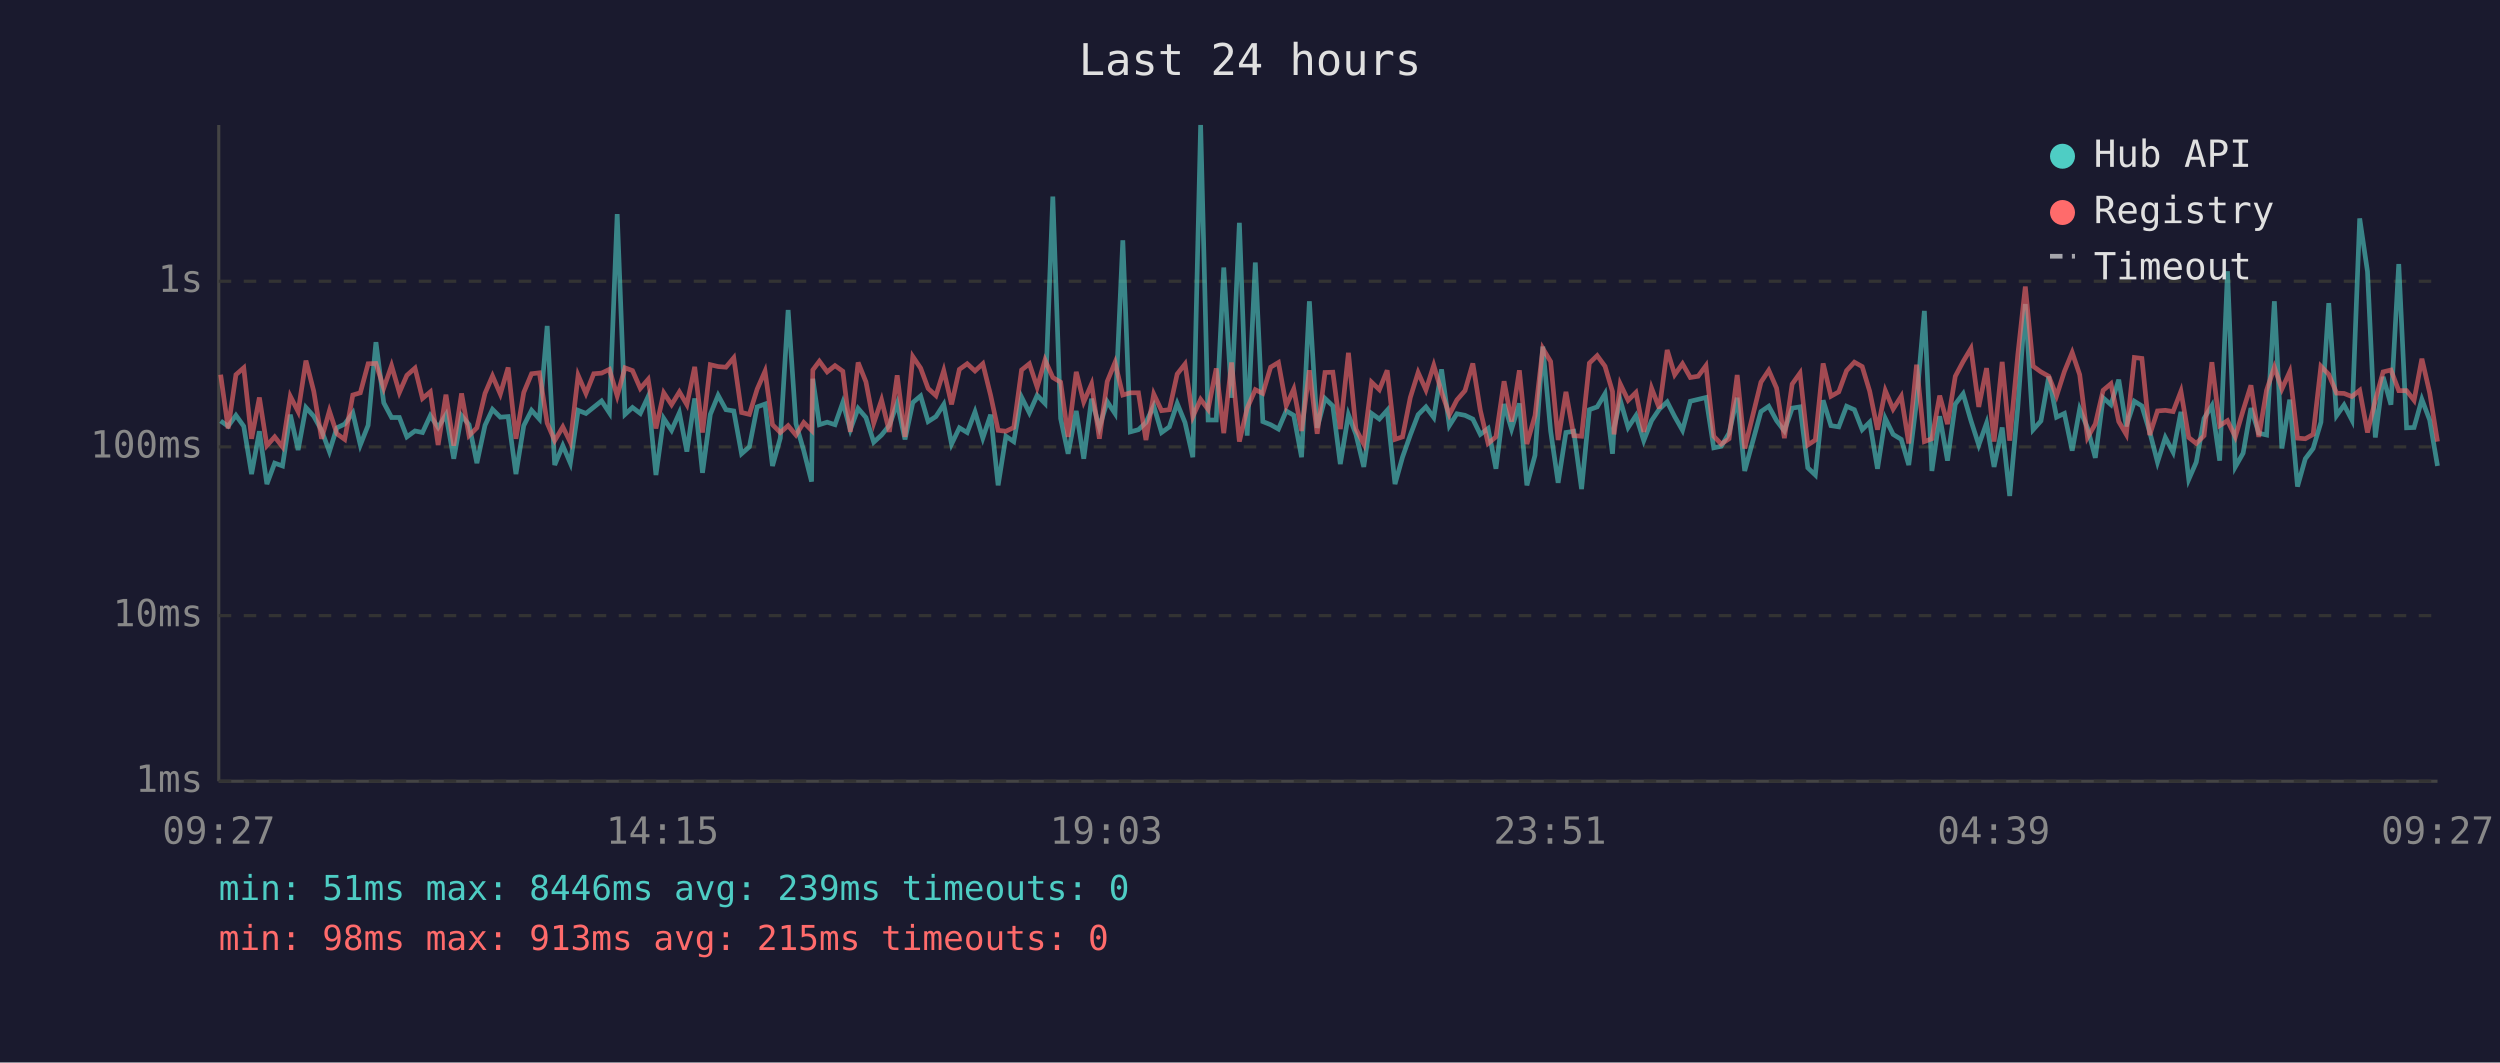
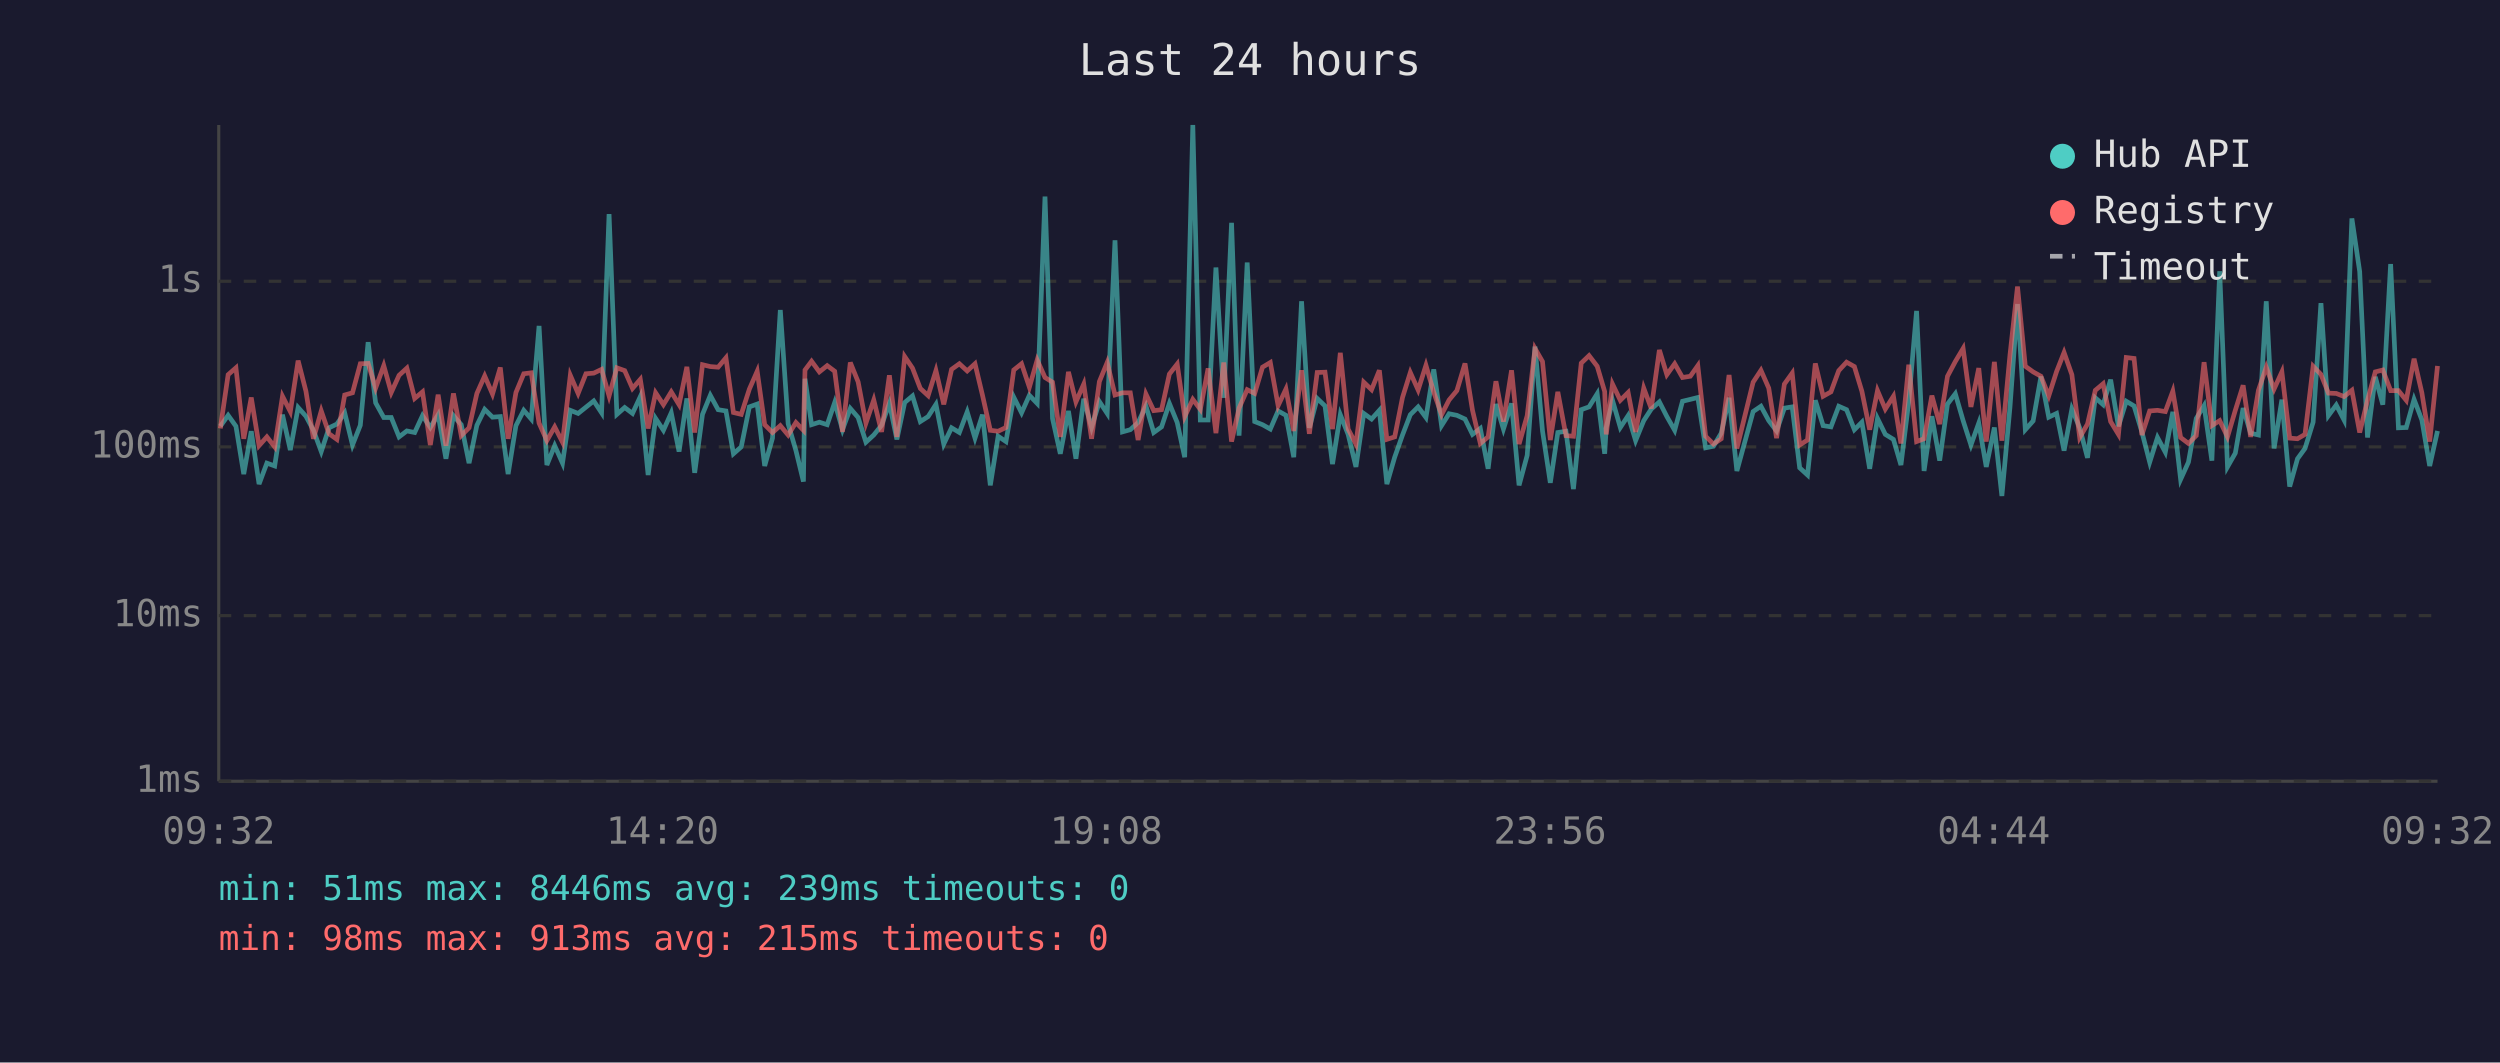
<svg xmlns="http://www.w3.org/2000/svg" viewBox="0 0 800 340" font-family="monospace" font-size="12">
  <rect width="800" height="340" fill="#1a1a2e" />
  <text x="400" y="24" fill="#e0e0e0" font-size="14" text-anchor="middle">Last 24 hours</text>
  <line x1="70" y1="40" x2="70" y2="250" stroke="#444" stroke-width="1" />
  <line x1="70" y1="250" x2="780" y2="250" stroke="#444" stroke-width="1" />
  <line x1="70" y1="250" x2="780" y2="250" stroke="#333" stroke-width="1" stroke-dasharray="4" />
  <text x="65" y="250" fill="#888" text-anchor="end" dominant-baseline="middle">1ms</text>
  <line x1="70" y1="197" x2="780" y2="197" stroke="#333" stroke-width="1" stroke-dasharray="4" />
  <text x="65" y="197" fill="#888" text-anchor="end" dominant-baseline="middle">10ms</text>
  <line x1="70" y1="143" x2="780" y2="143" stroke="#333" stroke-width="1" stroke-dasharray="4" />
  <text x="65" y="143" fill="#888" text-anchor="end" dominant-baseline="middle">100ms</text>
  <line x1="70" y1="90" x2="780" y2="90" stroke="#333" stroke-width="1" stroke-dasharray="4" />
  <text x="65" y="90" fill="#888" text-anchor="end" dominant-baseline="middle">1s</text>
-   <text x="70" y="270" fill="#888" text-anchor="middle">09:27</text>
-   <text x="212" y="270" fill="#888" text-anchor="middle">14:15</text>
-   <text x="354" y="270" fill="#888" text-anchor="middle">19:03</text>
-   <text x="496" y="270" fill="#888" text-anchor="middle">23:51</text>
-   <text x="638" y="270" fill="#888" text-anchor="middle">04:39</text>
-   <text x="780" y="270" fill="#888" text-anchor="middle">09:27</text>
-   <polyline points="70.6,134.7 73.0,136.4 75.5,132.9 78.0,136.4 80.5,151.7 83.0,138.0 85.4,154.9 87.9,148.2 90.4,149.1 92.9,132.7 95.4,144.0 97.9,130.4 100.4,133.2 102.9,137.7 105.4,144.5 107.8,136.9 110.3,135.7 112.9,132.1 115.3,142.4 117.8,136.1 120.3,109.5 122.8,128.9 125.3,133.6 127.8,133.6 130.2,139.8 132.8,137.9 135.2,138.4 137.7,133.0 140.2,136.8 142.7,132.7 145.2,146.8 147.7,133.0 150.1,135.9 152.6,148.2 155.2,136.1 157.6,131.0 160.1,133.5 162.6,133.3 165.1,151.7 167.6,136.2 170.1,131.3 172.6,134.1 175.1,104.3 177.5,148.8 180.1,142.6 182.5,148.2 185.0,131.3 187.5,132.3 190.0,130.3 192.5,128.3 195.0,132.1 197.5,68.5 200.0,132.6 202.4,130.4 204.9,132.3 207.4,126.9 209.9,152.0 212.4,133.9 214.9,137.7 217.4,132.1 219.8,144.5 222.3,127.5 224.8,151.3 227.3,132.6 229.8,126.5 232.3,131.1 234.8,131.5 237.3,145.2 239.8,143.0 242.3,130.2 244.8,129.3 247.2,149.1 249.7,140.2 252.2,99.2 254.7,135.6 257.2,144.2 259.7,154.1 260.1,121.2 262.2,135.9 264.7,135.1 267.2,135.9 269.7,128.8 272.1,137.5 274.6,130.7 277.1,133.6 279.6,141.5 282.1,139.2 284.6,136.1 287.1,129.1 289.6,140.6 292.1,128.8 294.6,126.7 297.0,134.9 299.5,133.3 302.0,129.4 304.5,142.1 307.0,136.9 309.5,138.4 312.0,131.8 314.5,140.2 317.0,132.7 319.4,155.3 321.9,139.6 324.4,141.3 326.9,127.1 329.4,132.1 331.9,126.5 334.4,129.1 336.9,62.9 339.4,133.9 341.8,145.2 344.4,131.5 346.8,146.8 349.3,127.6 351.8,136.8 354.3,128.5 356.8,132.3 359.3,76.9 361.7,138.2 364.3,137.5 366.7,135.2 369.2,129.9 371.7,138.4 374.2,136.6 376.7,129.1 379.2,135.2 381.7,146.3 384.2,40.0 386.6,134.4 389.2,134.4 391.6,85.6 394.1,127.3 396.6,71.3 399.1,139.4 401.7,84.0 404.1,134.9 406.6,135.9 409.1,137.3 411.6,131.5 414.0,132.9 416.5,146.3 419.0,96.4 421.5,136.9 424.0,127.5 426.5,129.9 428.9,148.5 431.5,132.7 433.9,139.0 436.4,149.4 438.9,132.3 441.4,134.1 443.9,131.3 446.4,154.9 448.8,146.3 451.3,139.2 453.8,132.7 456.3,130.2 458.8,133.6 461.3,118.2 463.8,136.2 466.2,132.4 468.8,132.9 471.3,134.1 473.7,139.0 476.2,137.1 478.7,150.0 481.3,129.3 483.7,137.3 486.2,129.1 488.6,155.3 491.2,145.7 493.7,110.9 496.2,137.9 498.6,154.5 501.1,138.4 503.6,138.0 506.1,156.5 508.6,131.1 511.1,130.2 513.6,126.0 516.0,145.2 516.5,136.8 518.5,128.1 521.0,136.8 523.5,133.0 526.0,141.0 528.5,134.6 531.0,130.9 533.5,128.6 535.9,133.3 538.4,137.7 540.9,128.4 543.4,127.8 545.9,127.2 548.4,143.3 550.8,142.8 553.3,138.6 555.9,127.3 558.3,150.7 563.5,131.7 566.0,130.0 568.5,134.6 571.0,137.9 573.5,130.6 576.0,130.2 578.5,149.7 580.9,152.0 583.4,128.1 585.9,136.2 588.4,136.6 590.9,130.0 593.4,131.1 595.9,137.5 598.3,135.1 600.8,150.0 603.3,133.9 605.8,139.0 608.4,140.6 610.8,148.8 613.3,128.5 615.8,99.5 618.2,150.7 620.7,133.2 623.2,147.4 625.7,129.3 628.2,126.0 630.7,134.6 633.2,142.4 635.7,135.4 638.1,149.4 640.7,136.8 643.1,158.7 645.7,130.2 648.1,97.3 650.6,137.5 653.1,134.7 655.6,120.5 658.1,133.5 660.6,132.3 663.1,144.2 665.5,130.9 668.0,136.9 670.5,146.5 673.0,127.3 675.5,129.5 678.0,121.5 680.4,136.4 683.0,128.4 685.4,129.9 687.9,138.2 690.4,147.9 692.9,140.0 695.4,144.7 697.9,131.8 700.4,153.4 702.8,147.9 705.3,133.9 707.8,129.8 710.3,147.4 712.8,86.8 715.3,149.4 717.8,145.0 720.3,130.6 722.8,138.6 725.3,139.2 727.8,96.4 730.2,143.5 732.7,127.9 735.2,155.7 737.7,146.8 740.2,143.5 742.7,135.1 745.2,97.0 747.7,133.0 750.1,129.6 752.6,134.4 755.1,69.9 757.6,86.9 760.1,140.0 762.6,120.6 765.1,129.5 767.6,84.5 770.1,136.9 772.5,136.8 775.0,127.8 777.5,134.4 780.0,149.1" fill="none" stroke="#4ecdc4" stroke-width="1.5" opacity="0.6" />
-   <polyline points="70.6,119.9 73.0,137.1 75.5,119.9 78.0,117.7 80.5,140.4 83.0,127.2 85.4,142.6 87.9,139.8 90.4,143.0 92.9,126.8 95.4,131.7 97.9,115.4 100.4,125.2 102.9,140.4 105.4,131.5 107.8,138.8 110.3,140.6 112.9,126.4 115.3,125.7 117.8,116.4 120.3,116.3 122.8,124.2 125.3,117.0 127.8,125.6 130.2,120.1 132.8,117.8 135.2,127.5 137.7,125.4 140.2,142.4 142.7,126.3 145.2,142.6 147.7,125.9 150.1,139.4 152.6,136.9 155.2,125.9 157.6,120.3 160.1,126.1 162.6,117.6 165.1,140.4 167.6,125.6 170.1,119.6 172.6,119.3 175.1,135.4 177.5,141.0 180.1,136.6 182.5,141.5 185.0,120.1 187.5,125.9 190.0,119.6 192.5,119.4 195.0,118.2 197.5,126.7 200.0,117.7 202.4,118.6 204.9,124.3 207.4,121.4 209.9,137.1 212.4,125.7 214.9,129.5 217.4,125.4 219.8,129.5 222.3,117.4 224.8,138.4 227.3,116.7 229.8,117.3 232.3,117.5 234.8,114.5 237.3,132.0 239.8,132.6 242.3,124.5 244.8,118.8 247.2,135.9 249.7,138.4 252.2,136.2 254.7,139.2 257.2,135.2 259.7,137.7 260.1,118.4 262.2,115.6 264.7,119.0 267.2,117.0 269.7,118.8 272.1,138.2 274.6,116.0 277.1,122.2 279.6,135.4 282.1,128.0 284.6,138.2 287.1,120.1 289.6,139.8 292.1,114.1 294.6,117.8 297.0,124.3 299.5,126.6 302.0,118.6 304.5,129.4 307.0,118.2 309.5,116.4 312.0,118.7 314.5,116.4 317.0,126.5 319.4,137.7 321.9,138.0 324.4,136.8 326.9,118.4 329.4,116.4 331.9,123.9 334.4,115.2 336.9,120.8 339.4,122.3 341.8,139.8 344.4,119.0 346.8,128.6 349.3,122.9 351.8,140.4 354.3,122.1 356.8,116.0 359.3,126.4 361.7,125.7 364.3,125.7 366.7,140.8 369.2,126.1 371.7,131.4 374.2,131.1 376.7,119.7 379.2,116.5 381.7,133.3 384.2,127.8 386.6,131.0 389.2,117.9 391.6,138.6 394.1,116.0 396.6,141.3 399.1,130.6 401.7,124.7 404.1,125.9 406.6,117.5 409.1,116.0 411.6,129.8 414.0,124.5 416.5,137.9 419.0,118.5 421.5,138.8 424.0,119.2 426.5,119.1 428.9,137.3 431.5,112.9 433.9,137.3 436.4,142.1 438.9,122.3 441.4,124.7 443.9,118.5 446.4,140.6 448.8,139.8 451.3,127.2 453.8,119.2 456.3,124.8 458.8,116.9 461.3,125.5 463.8,132.7 466.2,128.0 468.8,125.0 471.3,116.3 473.7,131.3 476.2,141.9 478.7,139.8 481.3,122.0 483.7,134.9 486.2,118.5 488.6,142.1 491.2,133.0 493.7,111.5 496.2,115.7 498.6,140.8 501.1,125.4 503.6,139.4 506.1,139.6 508.6,116.2 511.1,113.8 513.6,117.2 516.0,125.3 516.5,139.0 518.5,122.9 521.0,128.1 523.5,125.6 526.0,138.2 528.5,124.2 531.0,130.7 533.5,112.0 535.9,119.9 538.4,116.4 540.9,120.8 543.4,120.4 545.9,117.0 548.4,139.6 550.8,142.1 553.3,140.4 555.9,120.0 558.3,143.5 563.5,122.3 566.0,118.5 568.5,124.2 571.0,140.2 573.5,122.9 576.0,119.4 578.5,142.4 580.9,140.8 583.4,116.3 585.9,126.8 588.4,125.4 590.9,118.6 593.4,115.9 595.9,117.3 598.3,125.2 600.8,137.5 603.3,125.0 605.8,130.9 608.4,126.8 610.8,141.9 613.3,116.7 615.8,141.3 618.2,140.4 620.7,126.6 623.2,135.7 625.7,120.4 628.2,115.7 630.7,111.5 633.2,130.2 635.7,117.8 638.1,141.3 640.7,115.8 643.1,141.0 645.7,113.5 648.1,91.7 650.6,117.2 653.1,119.0 655.6,120.4 658.1,126.7 660.6,118.9 663.1,112.8 665.5,119.9 668.0,140.0 670.5,135.7 673.0,124.9 675.5,122.8 678.0,134.9 680.4,139.0 683.0,114.4 685.4,114.7 687.9,139.2 690.4,131.5 692.9,131.3 695.4,131.7 697.9,125.2 700.4,140.0 702.8,141.9 705.3,139.4 707.8,115.9 710.3,136.2 712.8,134.6 715.3,139.8 717.8,131.3 720.3,123.3 722.8,139.8 725.3,124.9 727.8,117.5 730.2,124.5 732.7,119.0 735.2,140.2 737.7,140.4 740.2,139.0 742.7,117.2 745.2,119.8 747.7,125.8 750.1,125.9 752.6,126.9 755.1,124.9 757.6,138.4 760.1,128.1 762.6,119.0 765.1,118.4 767.6,125.0 770.1,125.0 772.5,128.1 775.0,114.8 777.5,125.7 780.0,141.3" fill="none" stroke="#ff6b6b" stroke-width="1.5" opacity="0.6" />
+   <text x="70" y="270" fill="#888" text-anchor="middle">09:32</text>
+   <text x="212" y="270" fill="#888" text-anchor="middle">14:20</text>
+   <text x="354" y="270" fill="#888" text-anchor="middle">19:08</text>
+   <text x="496" y="270" fill="#888" text-anchor="middle">23:56</text>
+   <text x="638" y="270" fill="#888" text-anchor="middle">04:44</text>
+   <text x="780" y="270" fill="#888" text-anchor="middle">09:32</text>
+   <polyline points="70.5,136.4 73.0,132.9 75.5,136.4 78.0,151.7 80.4,138.0 82.9,154.9 85.4,148.2 87.9,149.1 90.4,132.7 92.9,144.0 95.4,130.4 97.9,133.2 100.3,137.7 102.8,144.5 105.3,136.9 107.8,135.7 110.3,132.1 112.8,142.4 115.3,136.1 117.8,109.5 120.2,128.9 122.8,133.6 125.2,133.6 127.7,139.8 130.2,137.9 132.7,138.4 135.2,133.0 137.7,136.8 140.2,132.7 142.7,146.8 145.1,133.0 147.6,135.9 150.1,148.2 152.6,136.1 155.1,131.0 157.6,133.5 160.1,133.3 162.6,151.7 165.1,136.2 167.6,131.3 170.0,134.1 172.5,104.3 175.0,148.8 177.5,142.6 180.0,148.2 182.5,131.3 185.0,132.3 187.5,130.3 190.0,128.3 192.5,132.1 194.9,68.5 197.4,132.6 199.9,130.4 202.4,132.3 204.9,126.9 207.4,152.0 209.8,133.9 212.3,137.7 214.8,132.1 217.3,144.5 219.8,127.5 222.3,151.3 224.8,132.6 227.3,126.5 229.8,131.1 232.3,131.5 234.7,145.2 237.2,143.0 239.8,130.2 242.3,129.3 244.7,149.1 247.2,140.2 249.7,99.2 252.2,135.6 254.7,144.2 257.1,154.1 257.6,121.2 259.7,135.9 262.2,135.1 264.7,135.9 267.1,128.8 269.6,137.5 272.1,130.7 274.6,133.6 277.1,141.5 279.6,139.2 282.1,136.1 284.6,129.1 287.0,140.6 289.5,128.8 292.0,126.7 294.5,134.9 297.0,133.3 299.5,129.4 302.0,142.1 304.5,136.9 307.0,138.4 309.5,131.8 312.0,140.2 314.4,132.7 316.9,155.3 319.4,139.6 321.9,141.3 324.4,127.1 326.9,132.1 329.4,126.5 331.9,129.1 334.4,62.9 336.8,133.9 339.3,145.2 341.9,131.5 344.3,146.8 346.8,127.6 349.3,136.8 351.8,128.5 354.3,132.3 356.8,76.9 359.2,138.2 361.7,137.5 364.2,135.2 366.7,129.9 369.2,138.4 371.7,136.6 374.2,129.1 376.7,135.2 379.1,146.3 381.7,40.0 384.1,134.4 386.6,134.4 389.1,85.6 391.6,127.3 394.1,71.3 396.5,139.4 399.1,84.0 401.5,134.9 404.0,135.9 406.5,137.3 409.0,131.5 411.5,132.9 414.0,146.3 416.5,96.4 419.0,136.9 421.5,127.5 424.0,129.9 426.4,148.5 428.9,132.7 431.4,139.0 433.9,149.4 436.4,132.3 438.9,134.1 441.4,131.3 443.8,154.9 446.3,146.3 448.8,139.2 451.3,132.7 453.8,130.2 456.3,133.6 458.8,118.2 461.3,136.2 463.7,132.4 466.2,132.9 468.8,134.1 471.2,139.0 473.7,137.1 476.2,150.0 478.7,129.3 481.1,137.3 483.7,129.1 486.1,155.3 488.7,145.7 491.2,110.9 493.6,137.9 496.1,154.5 498.5,138.4 501.1,138.0 503.5,156.5 506.0,131.1 508.5,130.2 511.1,126.0 513.5,145.2 514.0,136.8 516.0,128.1 518.5,136.8 521.0,133.0 523.4,141.0 526.0,134.6 528.4,130.9 531.0,128.6 533.4,133.3 535.9,137.7 538.4,128.4 540.9,127.8 543.3,127.2 545.8,143.3 548.3,142.8 550.8,138.6 553.3,127.3 555.8,150.7 561.0,131.7 563.5,130.0 566.0,134.6 568.5,137.9 571.0,130.6 573.5,130.2 575.9,149.7 578.4,152.0 580.9,128.1 583.4,136.2 585.9,136.6 588.4,130.0 590.9,131.1 593.4,137.5 595.8,135.1 598.3,150.0 600.8,133.9 603.3,139.0 605.9,140.6 608.3,148.8 610.8,128.5 613.3,99.5 615.7,150.7 618.2,133.2 620.7,147.4 623.2,129.3 625.7,126.0 628.2,134.6 630.7,142.4 633.2,135.4 635.6,149.4 638.2,136.8 640.6,158.7 643.2,130.2 645.6,97.3 648.1,137.5 650.6,134.7 653.1,120.5 655.6,133.5 658.1,132.3 660.5,144.2 663.0,130.9 665.5,136.9 668.0,146.5 670.5,127.3 673.0,129.5 675.4,121.5 677.9,136.4 680.4,128.4 682.9,129.9 685.4,138.2 687.9,147.9 690.4,140.0 692.9,144.7 695.3,131.8 697.8,153.4 700.3,147.9 702.8,133.9 705.3,129.8 707.8,147.4 710.3,86.8 712.8,149.4 715.3,145.0 717.8,130.6 720.2,138.6 722.7,139.2 725.2,96.4 727.7,143.5 730.2,127.9 732.7,155.7 735.2,146.8 737.6,143.5 740.2,135.1 742.7,97.0 745.1,133.0 747.6,129.6 750.1,134.4 752.6,69.9 755.1,86.9 757.6,140.0 760.1,120.6 762.5,129.5 765.0,84.5 767.5,136.9 770.0,136.8 772.5,127.8 775.0,134.4 777.5,149.1 780.0,137.9" fill="none" stroke="#4ecdc4" stroke-width="1.5" opacity="0.6" />
+   <polyline points="70.5,137.1 73.0,119.9 75.5,117.7 78.0,140.4 80.4,127.2 82.9,142.6 85.4,139.8 87.9,143.0 90.4,126.8 92.9,131.7 95.4,115.4 97.9,125.2 100.3,140.4 102.8,131.5 105.3,138.8 107.8,140.6 110.3,126.4 112.8,125.7 115.3,116.4 117.8,116.3 120.2,124.2 122.8,117.0 125.2,125.6 127.7,120.1 130.2,117.8 132.7,127.5 135.2,125.4 137.7,142.4 140.2,126.3 142.7,142.6 145.1,125.9 147.6,139.4 150.1,136.9 152.6,125.9 155.1,120.3 157.6,126.1 160.1,117.6 162.6,140.4 165.1,125.6 167.6,119.6 170.0,119.3 172.5,135.4 175.0,141.0 177.5,136.6 180.0,141.5 182.5,120.1 185.0,125.9 187.5,119.6 190.0,119.4 192.5,118.2 194.9,126.7 197.4,117.7 199.9,118.6 202.4,124.3 204.9,121.4 207.4,137.1 209.8,125.7 212.3,129.5 214.8,125.4 217.3,129.5 219.8,117.4 222.3,138.4 224.8,116.7 227.3,117.3 229.8,117.5 232.3,114.5 234.7,132.0 237.2,132.6 239.8,124.5 242.3,118.8 244.7,135.9 247.2,138.4 249.7,136.2 252.2,139.2 254.7,135.2 257.1,137.7 257.6,118.4 259.7,115.6 262.2,119.0 264.7,117.0 267.1,118.8 269.6,138.2 272.1,116.0 274.6,122.2 277.1,135.4 279.6,128.0 282.1,138.2 284.6,120.1 287.0,139.8 289.5,114.1 292.0,117.8 294.5,124.3 297.0,126.6 299.5,118.6 302.0,129.4 304.5,118.2 307.0,116.4 309.5,118.7 312.0,116.4 314.4,126.5 316.9,137.7 319.4,138.0 321.9,136.8 324.4,118.4 326.9,116.4 329.4,123.9 331.9,115.2 334.4,120.8 336.8,122.3 339.3,139.8 341.9,119.0 344.3,128.6 346.8,122.9 349.3,140.4 351.8,122.1 354.3,116.0 356.8,126.4 359.2,125.7 361.7,125.7 364.2,140.8 366.7,126.1 369.2,131.4 371.7,131.1 374.2,119.7 376.7,116.5 379.1,133.3 381.7,127.8 384.1,131.0 386.6,117.9 389.1,138.6 391.6,116.0 394.1,141.3 396.5,130.6 399.1,124.7 401.5,125.9 404.0,117.5 406.5,116.0 409.0,129.8 411.5,124.5 414.0,137.9 416.5,118.5 419.0,138.8 421.5,119.2 424.0,119.1 426.4,137.3 428.9,112.9 431.4,137.3 433.9,142.1 436.4,122.3 438.9,124.7 441.4,118.5 443.8,140.6 446.3,139.8 448.8,127.2 451.3,119.2 453.8,124.8 456.3,116.9 458.8,125.5 461.3,132.7 463.7,128.0 466.2,125.0 468.8,116.3 471.2,131.3 473.7,141.9 476.2,139.8 478.7,122.0 481.1,134.9 483.7,118.5 486.1,142.1 488.7,133.0 491.2,111.5 493.6,115.7 496.1,140.8 498.5,125.4 501.1,139.4 503.5,139.6 506.0,116.2 508.5,113.8 511.1,117.2 513.5,125.3 514.0,139.0 516.0,122.9 518.5,128.1 521.0,125.6 523.4,138.2 526.0,124.2 528.4,130.7 531.0,112.0 533.4,119.9 535.9,116.4 538.4,120.8 540.9,120.4 543.3,117.0 545.8,139.6 548.3,142.1 550.8,140.4 553.3,120.0 555.8,143.5 561.0,122.3 563.5,118.5 566.0,124.2 568.5,140.2 571.0,122.9 573.5,119.4 575.9,142.4 578.4,140.8 580.9,116.3 583.4,126.8 585.9,125.4 588.4,118.6 590.9,115.9 593.4,117.3 595.8,125.2 598.3,137.5 600.8,125.0 603.3,130.9 605.9,126.8 608.3,141.9 610.8,116.7 613.3,141.3 615.7,140.4 618.2,126.6 620.7,135.7 623.2,120.4 625.7,115.7 628.2,111.5 630.7,130.2 633.2,117.8 635.6,141.3 638.2,115.8 640.6,141.0 643.2,113.5 645.6,91.7 648.1,117.2 650.6,119.0 653.1,120.4 655.6,126.7 658.1,118.9 660.5,112.8 663.0,119.9 665.5,140.0 668.0,135.7 670.5,124.9 673.0,122.8 675.4,134.9 677.9,139.0 680.4,114.4 682.9,114.7 685.4,139.2 687.9,131.5 690.4,131.3 692.9,131.7 695.3,125.2 697.8,140.0 700.3,141.9 702.8,139.4 705.3,115.9 707.8,136.2 710.3,134.6 712.8,139.8 715.3,131.3 717.8,123.3 720.2,139.8 722.7,124.9 725.2,117.5 727.7,124.5 730.2,119.0 732.7,140.2 735.2,140.4 737.6,139.0 740.2,117.2 742.7,119.8 745.1,125.8 747.6,125.9 750.1,126.9 752.6,124.9 755.1,138.4 757.6,128.1 760.1,119.0 762.5,118.4 765.0,125.0 767.5,125.0 770.0,128.1 772.5,114.8 775.0,125.7 777.5,141.3 780.0,117.1" fill="none" stroke="#ff6b6b" stroke-width="1.5" opacity="0.6" />
  <circle cx="660" cy="50" r="4" fill="#4ecdc4" />
  <text x="670" y="50" fill="#e0e0e0" dominant-baseline="middle">Hub API</text>
  <circle cx="660" cy="68" r="4" fill="#ff6b6b" />
  <text x="670" y="68" fill="#e0e0e0" dominant-baseline="middle">Registry</text>
  <line x1="656" y1="82" x2="664" y2="82" stroke="#e0e0e0" stroke-width="1.5" stroke-dasharray="4,3" opacity="0.7" />
  <text x="670" y="86" fill="#e0e0e0" dominant-baseline="middle">Timeout</text>
  <text x="70" y="288" fill="#4ecdc4" font-size="11">min: 51ms  max: 8446ms  avg: 239ms  timeouts: 0</text>
  <text x="70" y="304" fill="#ff6b6b" font-size="11">min: 98ms  max: 913ms  avg: 215ms  timeouts: 0</text>
</svg>
